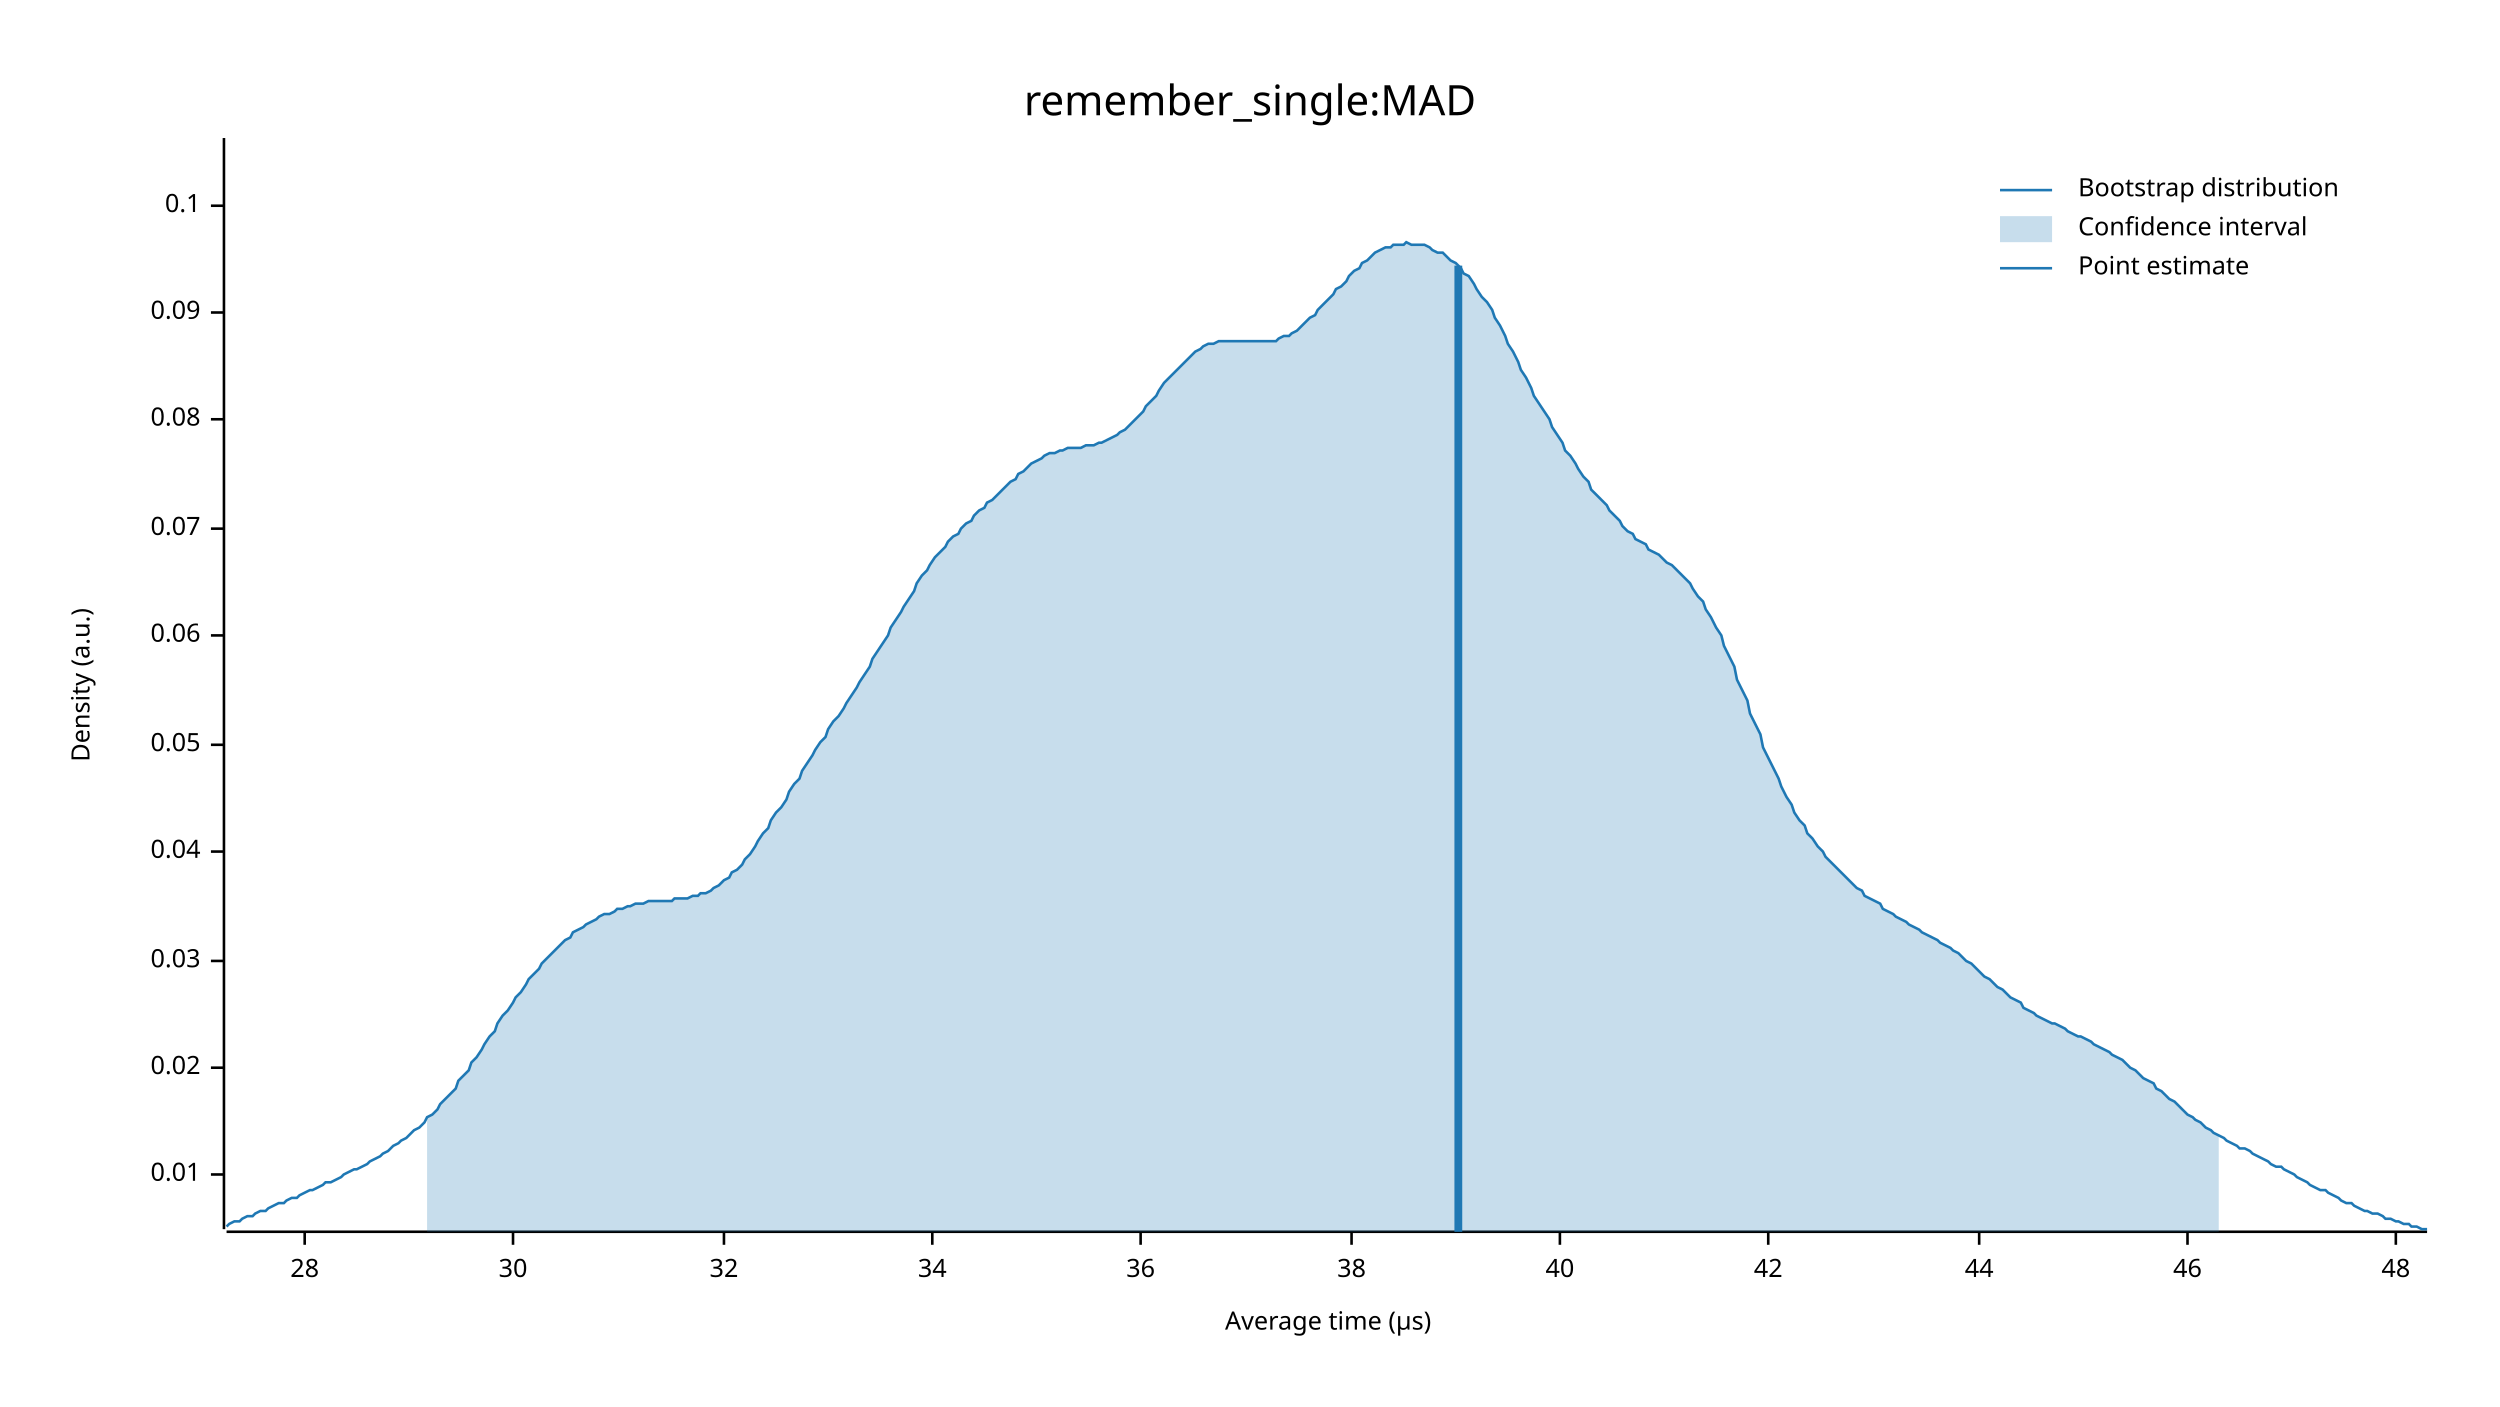
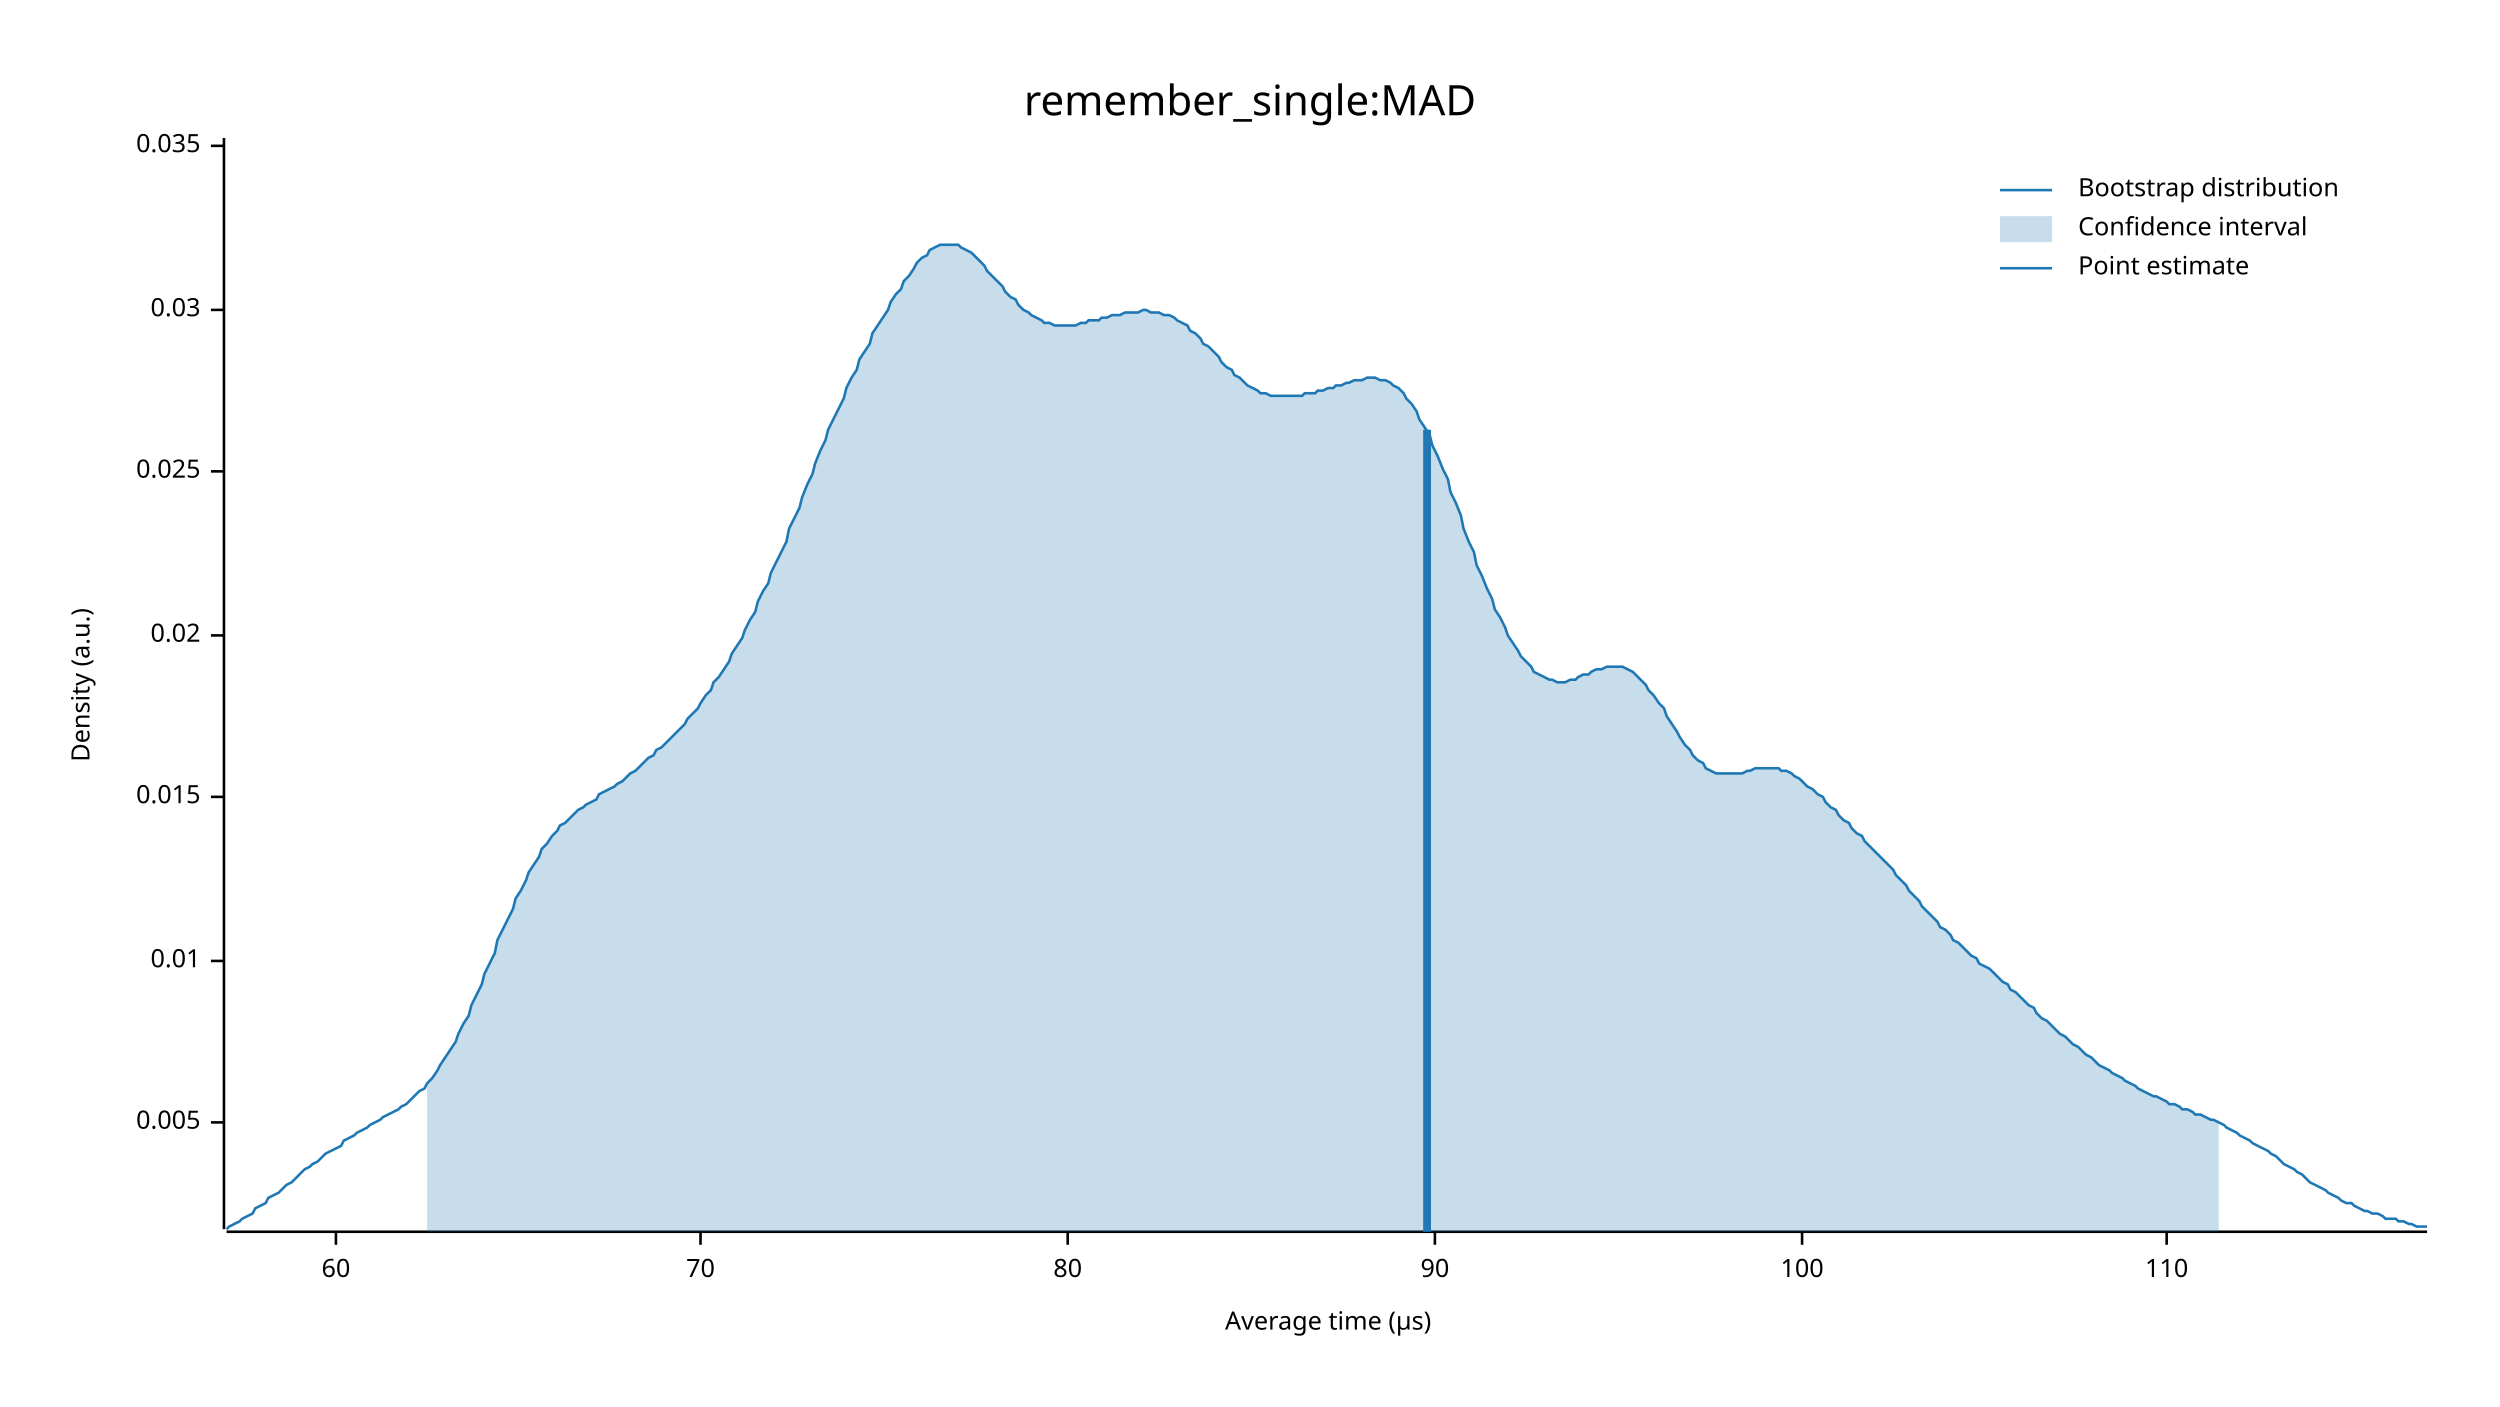
<svg xmlns="http://www.w3.org/2000/svg" width="960" height="540" viewBox="0 0 960 540">
  <text x="480" y="32" dy="0.76em" text-anchor="middle" font-family="sans-serif" font-size="16.129" opacity="1" fill="#000000">
remember_single:MAD
</text>
  <text x="27" y="263" dy="0.76em" text-anchor="middle" font-family="sans-serif" font-size="9.677" opacity="1" fill="#000000" transform="rotate(270, 27, 263)">
Density (a.u.)
</text>
  <text x="510" y="513" dy="-0.5ex" text-anchor="middle" font-family="sans-serif" font-size="9.677" opacity="1" fill="#000000">
Average time (µs)
</text>
  <polyline fill="none" opacity="1" stroke="#000000" stroke-width="1" points="86,53 86,472 " />
-   <text x="77" y="451" dy="0.5ex" text-anchor="end" font-family="sans-serif" font-size="9.677" opacity="1" fill="#000000">
+   <text x="77" y="431" dy="0.5ex" text-anchor="end" font-family="sans-serif" font-size="9.677" opacity="1" fill="#000000">
+ 0.005
+ </text>
+   <polyline fill="none" opacity="1" stroke="#000000" stroke-width="1" points="81,431 86,431 " />
+   <text x="77" y="369" dy="0.5ex" text-anchor="end" font-family="sans-serif" font-size="9.677" opacity="1" fill="#000000">
0.01
</text>
-   <polyline fill="none" opacity="1" stroke="#000000" stroke-width="1" points="81,451 86,451 " />
-   <text x="77" y="410" dy="0.5ex" text-anchor="end" font-family="sans-serif" font-size="9.677" opacity="1" fill="#000000">
+   <polyline fill="none" opacity="1" stroke="#000000" stroke-width="1" points="81,369 86,369 " />
+   <text x="77" y="306" dy="0.5ex" text-anchor="end" font-family="sans-serif" font-size="9.677" opacity="1" fill="#000000">
+ 0.015
+ </text>
+   <polyline fill="none" opacity="1" stroke="#000000" stroke-width="1" points="81,306 86,306 " />
+   <text x="77" y="244" dy="0.5ex" text-anchor="end" font-family="sans-serif" font-size="9.677" opacity="1" fill="#000000">
0.02
</text>
-   <polyline fill="none" opacity="1" stroke="#000000" stroke-width="1" points="81,410 86,410 " />
-   <text x="77" y="369" dy="0.5ex" text-anchor="end" font-family="sans-serif" font-size="9.677" opacity="1" fill="#000000">
+   <polyline fill="none" opacity="1" stroke="#000000" stroke-width="1" points="81,244 86,244 " />
+   <text x="77" y="181" dy="0.5ex" text-anchor="end" font-family="sans-serif" font-size="9.677" opacity="1" fill="#000000">
+ 0.025
+ </text>
+   <polyline fill="none" opacity="1" stroke="#000000" stroke-width="1" points="81,181 86,181 " />
+   <text x="77" y="119" dy="0.5ex" text-anchor="end" font-family="sans-serif" font-size="9.677" opacity="1" fill="#000000">
0.03
</text>
-   <polyline fill="none" opacity="1" stroke="#000000" stroke-width="1" points="81,369 86,369 " />
-   <text x="77" y="327" dy="0.5ex" text-anchor="end" font-family="sans-serif" font-size="9.677" opacity="1" fill="#000000">
- 0.04
+   <polyline fill="none" opacity="1" stroke="#000000" stroke-width="1" points="81,119 86,119 " />
+   <text x="77" y="56" dy="0.5ex" text-anchor="end" font-family="sans-serif" font-size="9.677" opacity="1" fill="#000000">
+ 0.035
</text>
-   <polyline fill="none" opacity="1" stroke="#000000" stroke-width="1" points="81,327 86,327 " />
-   <text x="77" y="286" dy="0.5ex" text-anchor="end" font-family="sans-serif" font-size="9.677" opacity="1" fill="#000000">
- 0.05
+   <polyline fill="none" opacity="1" stroke="#000000" stroke-width="1" points="81,56 86,56 " />
+   <polyline fill="none" opacity="1" stroke="#000000" stroke-width="1" points="87,473 932,473 " />
+   <text x="129" y="483" dy="0.76em" text-anchor="middle" font-family="sans-serif" font-size="9.677" opacity="1" fill="#000000">
+ 60
</text>
-   <polyline fill="none" opacity="1" stroke="#000000" stroke-width="1" points="81,286 86,286 " />
-   <text x="77" y="244" dy="0.5ex" text-anchor="end" font-family="sans-serif" font-size="9.677" opacity="1" fill="#000000">
- 0.06
+   <polyline fill="none" opacity="1" stroke="#000000" stroke-width="1" points="129,473 129,478 " />
+   <text x="269" y="483" dy="0.76em" text-anchor="middle" font-family="sans-serif" font-size="9.677" opacity="1" fill="#000000">
+ 70
</text>
-   <polyline fill="none" opacity="1" stroke="#000000" stroke-width="1" points="81,244 86,244 " />
-   <text x="77" y="203" dy="0.5ex" text-anchor="end" font-family="sans-serif" font-size="9.677" opacity="1" fill="#000000">
- 0.07
+   <polyline fill="none" opacity="1" stroke="#000000" stroke-width="1" points="269,473 269,478 " />
+   <text x="410" y="483" dy="0.76em" text-anchor="middle" font-family="sans-serif" font-size="9.677" opacity="1" fill="#000000">
+ 80
</text>
-   <polyline fill="none" opacity="1" stroke="#000000" stroke-width="1" points="81,203 86,203 " />
-   <text x="77" y="161" dy="0.5ex" text-anchor="end" font-family="sans-serif" font-size="9.677" opacity="1" fill="#000000">
- 0.08
+   <polyline fill="none" opacity="1" stroke="#000000" stroke-width="1" points="410,473 410,478 " />
+   <text x="551" y="483" dy="0.76em" text-anchor="middle" font-family="sans-serif" font-size="9.677" opacity="1" fill="#000000">
+ 90
</text>
-   <polyline fill="none" opacity="1" stroke="#000000" stroke-width="1" points="81,161 86,161 " />
-   <text x="77" y="120" dy="0.5ex" text-anchor="end" font-family="sans-serif" font-size="9.677" opacity="1" fill="#000000">
- 0.09
+   <polyline fill="none" opacity="1" stroke="#000000" stroke-width="1" points="551,473 551,478 " />
+   <text x="692" y="483" dy="0.76em" text-anchor="middle" font-family="sans-serif" font-size="9.677" opacity="1" fill="#000000">
+ 100
</text>
-   <polyline fill="none" opacity="1" stroke="#000000" stroke-width="1" points="81,120 86,120 " />
-   <text x="77" y="79" dy="0.5ex" text-anchor="end" font-family="sans-serif" font-size="9.677" opacity="1" fill="#000000">
- 0.1
+   <polyline fill="none" opacity="1" stroke="#000000" stroke-width="1" points="692,473 692,478 " />
+   <text x="832" y="483" dy="0.76em" text-anchor="middle" font-family="sans-serif" font-size="9.677" opacity="1" fill="#000000">
+ 110
</text>
-   <polyline fill="none" opacity="1" stroke="#000000" stroke-width="1" points="81,79 86,79 " />
-   <polyline fill="none" opacity="1" stroke="#000000" stroke-width="1" points="87,473 932,473 " />
-   <text x="117" y="483" dy="0.76em" text-anchor="middle" font-family="sans-serif" font-size="9.677" opacity="1" fill="#000000">
- 28
- </text>
-   <polyline fill="none" opacity="1" stroke="#000000" stroke-width="1" points="117,473 117,478 " />
-   <text x="197" y="483" dy="0.76em" text-anchor="middle" font-family="sans-serif" font-size="9.677" opacity="1" fill="#000000">
- 30
- </text>
-   <polyline fill="none" opacity="1" stroke="#000000" stroke-width="1" points="197,473 197,478 " />
-   <text x="278" y="483" dy="0.76em" text-anchor="middle" font-family="sans-serif" font-size="9.677" opacity="1" fill="#000000">
- 32
- </text>
-   <polyline fill="none" opacity="1" stroke="#000000" stroke-width="1" points="278,473 278,478 " />
-   <text x="358" y="483" dy="0.76em" text-anchor="middle" font-family="sans-serif" font-size="9.677" opacity="1" fill="#000000">
- 34
- </text>
-   <polyline fill="none" opacity="1" stroke="#000000" stroke-width="1" points="358,473 358,478 " />
-   <text x="438" y="483" dy="0.76em" text-anchor="middle" font-family="sans-serif" font-size="9.677" opacity="1" fill="#000000">
- 36
- </text>
-   <polyline fill="none" opacity="1" stroke="#000000" stroke-width="1" points="438,473 438,478 " />
-   <text x="519" y="483" dy="0.76em" text-anchor="middle" font-family="sans-serif" font-size="9.677" opacity="1" fill="#000000">
- 38
- </text>
-   <polyline fill="none" opacity="1" stroke="#000000" stroke-width="1" points="519,473 519,478 " />
-   <text x="599" y="483" dy="0.76em" text-anchor="middle" font-family="sans-serif" font-size="9.677" opacity="1" fill="#000000">
- 40
- </text>
-   <polyline fill="none" opacity="1" stroke="#000000" stroke-width="1" points="599,473 599,478 " />
-   <text x="679" y="483" dy="0.76em" text-anchor="middle" font-family="sans-serif" font-size="9.677" opacity="1" fill="#000000">
- 42
- </text>
-   <polyline fill="none" opacity="1" stroke="#000000" stroke-width="1" points="679,473 679,478 " />
-   <text x="760" y="483" dy="0.76em" text-anchor="middle" font-family="sans-serif" font-size="9.677" opacity="1" fill="#000000">
- 44
- </text>
-   <polyline fill="none" opacity="1" stroke="#000000" stroke-width="1" points="760,473 760,478 " />
-   <text x="840" y="483" dy="0.76em" text-anchor="middle" font-family="sans-serif" font-size="9.677" opacity="1" fill="#000000">
- 46
- </text>
-   <polyline fill="none" opacity="1" stroke="#000000" stroke-width="1" points="840,473 840,478 " />
-   <text x="920" y="483" dy="0.76em" text-anchor="middle" font-family="sans-serif" font-size="9.677" opacity="1" fill="#000000">
- 48
- </text>
-   <polyline fill="none" opacity="1" stroke="#000000" stroke-width="1" points="920,473 920,478 " />
-   <polyline fill="none" opacity="1" stroke="#1F78B4" stroke-width="1" points="87,471 88,470 90,469 92,469 93,468 95,467 97,467 98,466 100,465 102,465 103,464 105,463 107,462 109,462 110,461 112,460 114,460 115,459 117,458 119,457 120,457 122,456 124,455 125,454 127,454 129,453 131,452 132,451 134,450 136,449 137,449 139,448 141,447 142,446 144,445 146,444 147,443 149,442 151,440 153,439 154,438 156,437 158,435 159,434 161,433 163,431 164,429 166,428 168,426 169,424 171,422 173,420 175,418 176,415 178,413 180,411 181,408 183,406 185,403 186,401 188,398 190,396 191,393 193,390 195,388 197,385 198,383 200,381 202,378 203,376 205,374 207,372 208,370 210,368 212,366 214,364 215,363 217,361 219,360 220,358 222,357 224,356 225,355 227,354 229,353 230,352 232,351 234,351 236,350 237,349 239,349 241,348 242,348 244,347 246,347 247,347 249,346 251,346 252,346 254,346 256,346 258,346 259,345 261,345 263,345 264,345 266,344 268,344 269,343 271,343 273,342 274,341 276,340 278,338 280,337 281,335 283,334 285,332 286,330 288,328 290,325 291,323 293,320 295,318 296,315 298,312 300,310 302,307 303,304 305,301 307,299 308,296 310,293 312,290 313,288 315,285 317,283 318,280 320,277 322,275 324,272 325,270 327,267 329,264 330,262 332,259 334,256 335,253 337,250 339,247 341,244 342,241 344,238 346,235 347,233 349,230 351,227 352,224 354,221 356,219 357,217 359,214 361,212 363,210 364,208 366,206 368,205 369,203 371,201 373,200 374,198 376,196 378,195 379,193 381,192 383,190 385,188 386,187 388,185 390,184 391,182 393,181 395,179 396,178 398,177 400,176 401,175 403,174 405,174 407,173 408,173 410,172 412,172 413,172 415,172 417,171 418,171 420,171 422,170 423,170 425,169 427,168 429,167 430,166 432,165 434,163 435,162 437,160 439,158 440,156 442,154 444,152 445,150 447,147 449,145 451,143 452,142 454,140 456,138 457,137 459,135 461,134 462,133 464,132 466,132 468,131 469,131 471,131 473,131 474,131 476,131 478,131 479,131 481,131 483,131 484,131 486,131 488,131 490,131 491,130 493,129 495,129 496,128 498,127 500,125 501,124 503,122 505,121 506,119 508,117 510,115 512,113 513,111 515,110 517,108 518,106 520,104 522,103 523,101 525,100 527,98 528,97 530,96 532,95 534,95 535,94 537,94 539,94 540,93 542,94 544,94 545,94 547,94 549,95 550,96 552,97 554,97 556,99 557,100 559,101 561,103 562,105 564,106 566,109 567,111 569,114 571,116 573,119 574,122 576,125 578,129 579,132 581,135 583,139 584,142 586,145 588,149 589,152 591,155 593,158 595,161 596,164 598,167 600,170 601,173 603,175 605,178 606,180 608,183 610,185 611,188 613,190 615,192 617,194 618,196 620,198 622,200 623,202 625,204 627,205 628,207 630,208 632,209 633,211 635,212 637,213 639,215 640,216 642,217 644,219 645,220 647,222 649,224 650,226 652,229 654,231 655,234 657,237 659,241 661,244 662,248 664,252 666,256 667,261 669,265 671,269 672,274 674,278 676,282 677,287 679,291 681,295 683,299 684,302 686,306 688,309 689,312 691,315 693,317 694,320 696,322 698,325 700,327 701,329 703,331 705,333 706,334 708,336 710,338 711,339 713,341 715,342 716,344 718,345 720,346 722,347 723,349 725,350 727,351 728,352 730,353 732,354 733,355 735,356 737,357 738,358 740,359 742,360 744,361 745,362 747,363 749,364 750,365 752,366 754,368 755,369 757,370 759,372 760,373 762,375 764,376 766,378 767,379 769,380 771,382 772,383 774,384 776,385 777,387 779,388 781,389 782,390 784,391 786,392 788,393 789,393 791,394 793,395 794,396 796,397 798,398 799,398 801,399 803,400 804,401 806,402 808,403 810,404 811,405 813,406 815,407 816,408 818,410 820,411 821,412 823,414 825,415 827,416 828,418 830,419 832,421 833,422 835,423 837,425 838,426 840,428 842,429 843,430 845,431 847,433 849,434 850,435 852,436 854,437 855,438 857,439 859,440 860,441 862,441 864,442 865,443 867,444 869,445 871,446 872,447 874,448 876,448 877,449 879,450 881,451 882,452 884,453 886,454 887,455 889,456 891,457 893,457 894,458 896,459 898,460 899,461 901,462 903,462 904,463 906,464 908,465 909,465 911,466 913,466 915,467 916,468 918,468 920,469 921,469 923,470 925,470 926,471 928,471 930,472 932,472 " />
-   <polygon opacity="0.25" fill="#1F78B4" points="164,429 166,428 168,426 169,424 171,422 173,420 175,418 176,415 178,413 180,411 181,408 183,406 185,403 186,401 188,398 190,396 191,393 193,390 195,388 197,385 198,383 200,381 202,378 203,376 205,374 207,372 208,370 210,368 212,366 214,364 215,363 217,361 219,360 220,358 222,357 224,356 225,355 227,354 229,353 230,352 232,351 234,351 236,350 237,349 239,349 241,348 242,348 244,347 246,347 247,347 249,346 251,346 252,346 254,346 256,346 258,346 259,345 261,345 263,345 264,345 266,344 268,344 269,343 271,343 273,342 274,341 276,340 278,338 280,337 281,335 283,334 285,332 286,330 288,328 290,325 291,323 293,320 295,318 296,315 298,312 300,310 302,307 303,304 305,301 307,299 308,296 310,293 312,290 313,288 315,285 317,283 318,280 320,277 322,275 324,272 325,270 327,267 329,264 330,262 332,259 334,256 335,253 337,250 339,247 341,244 342,241 344,238 346,235 347,233 349,230 351,227 352,224 354,221 356,219 357,217 359,214 361,212 363,210 364,208 366,206 368,205 369,203 371,201 373,200 374,198 376,196 378,195 379,193 381,192 383,190 385,188 386,187 388,185 390,184 391,182 393,181 395,179 396,178 398,177 400,176 401,175 403,174 405,174 407,173 408,173 410,172 412,172 413,172 415,172 417,171 418,171 420,171 422,170 423,170 425,169 427,168 429,167 430,166 432,165 434,163 435,162 437,160 439,158 440,156 442,154 444,152 445,150 447,147 449,145 451,143 452,142 454,140 456,138 457,137 459,135 461,134 462,133 464,132 466,132 468,131 469,131 471,131 473,131 474,131 476,131 478,131 479,131 481,131 483,131 484,131 486,131 488,131 490,131 491,130 493,129 495,129 496,128 498,127 500,125 501,124 503,122 505,121 506,119 508,117 510,115 512,113 513,111 515,110 517,108 518,106 520,104 522,103 523,101 525,100 527,98 528,97 530,96 532,95 534,95 535,94 537,94 539,94 540,93 542,94 544,94 545,94 547,94 549,95 550,96 552,97 554,97 556,99 557,100 559,101 561,103 562,105 564,106 566,109 567,111 569,114 571,116 573,119 574,122 576,125 578,129 579,132 581,135 583,139 584,142 586,145 588,149 589,152 591,155 593,158 595,161 596,164 598,167 600,170 601,173 603,175 605,178 606,180 608,183 610,185 611,188 613,190 615,192 617,194 618,196 620,198 622,200 623,202 625,204 627,205 628,207 630,208 632,209 633,211 635,212 637,213 639,215 640,216 642,217 644,219 645,220 647,222 649,224 650,226 652,229 654,231 655,234 657,237 659,241 661,244 662,248 664,252 666,256 667,261 669,265 671,269 672,274 674,278 676,282 677,287 679,291 681,295 683,299 684,302 686,306 688,309 689,312 691,315 693,317 694,320 696,322 698,325 700,327 701,329 703,331 705,333 706,334 708,336 710,338 711,339 713,341 715,342 716,344 718,345 720,346 722,347 723,349 725,350 727,351 728,352 730,353 732,354 733,355 735,356 737,357 738,358 740,359 742,360 744,361 745,362 747,363 749,364 750,365 752,366 754,368 755,369 757,370 759,372 760,373 762,375 764,376 766,378 767,379 769,380 771,382 772,383 774,384 776,385 777,387 779,388 781,389 782,390 784,391 786,392 788,393 789,393 791,394 793,395 794,396 796,397 798,398 799,398 801,399 803,400 804,401 806,402 808,403 810,404 811,405 813,406 815,407 816,408 818,410 820,411 821,412 823,414 825,415 827,416 828,418 830,419 832,421 833,422 835,423 837,425 838,426 840,428 842,429 843,430 845,431 847,433 849,434 850,435 852,436 852,473 164,473 " />
-   <polyline fill="none" opacity="1" stroke="#1F78B4" stroke-width="3" points="560,473 560,102 " />
+   <polyline fill="none" opacity="1" stroke="#000000" stroke-width="1" points="832,473 832,478 " />
+   <polyline fill="none" opacity="1" stroke="#1F78B4" stroke-width="1" points="87,472 88,471 90,470 92,469 93,468 95,467 97,466 98,464 100,463 102,462 103,460 105,459 107,458 109,456 110,455 112,454 114,452 115,451 117,449 119,448 120,447 122,446 124,444 125,443 127,442 129,441 131,440 132,438 134,437 136,436 137,435 139,434 141,433 142,432 144,431 146,430 147,429 149,428 151,427 153,426 154,425 156,424 158,422 159,421 161,419 163,418 164,416 166,414 168,411 169,409 171,406 173,403 175,400 176,397 178,393 180,390 181,386 183,382 185,378 186,374 188,370 190,366 191,361 193,357 195,353 197,349 198,345 200,342 202,338 203,335 205,332 207,329 208,326 210,324 212,321 214,319 215,317 217,316 219,314 220,313 222,311 224,310 225,309 227,308 229,307 230,305 232,304 234,303 236,302 237,301 239,300 241,298 242,297 244,296 246,294 247,293 249,291 251,290 252,288 254,287 256,285 258,283 259,282 261,280 263,278 264,276 266,274 268,272 269,270 271,267 273,265 274,262 276,260 278,257 280,254 281,251 283,248 285,245 286,242 288,238 290,235 291,231 293,227 295,224 296,220 298,216 300,212 302,208 303,203 305,199 307,195 308,191 310,186 312,182 313,178 315,173 317,169 318,165 320,161 322,157 324,153 325,149 327,145 329,142 330,138 332,135 334,132 335,128 337,125 339,122 341,119 342,116 344,113 346,111 347,108 349,106 351,103 352,101 354,99 356,98 357,96 359,95 361,94 363,94 364,94 366,94 368,94 369,95 371,96 373,97 374,98 376,100 378,102 379,104 381,106 383,108 385,110 386,112 388,114 390,115 391,117 393,119 395,120 396,121 398,122 400,123 401,124 403,124 405,125 407,125 408,125 410,125 412,125 413,125 415,124 417,124 418,123 420,123 422,123 423,122 425,122 427,121 429,121 430,121 432,120 434,120 435,120 437,120 439,119 440,119 442,120 444,120 445,120 447,121 449,121 451,122 452,123 454,124 456,125 457,127 459,128 461,130 462,132 464,133 466,135 468,137 469,139 471,141 473,142 474,144 476,145 478,147 479,148 481,149 483,150 484,151 486,151 488,152 490,152 491,152 493,152 495,152 496,152 498,152 500,152 501,151 503,151 505,151 506,150 508,150 510,149 512,149 513,148 515,148 517,147 518,147 520,146 522,146 523,146 525,145 527,145 528,145 530,146 532,146 534,147 535,148 537,149 539,151 540,153 542,155 544,158 545,161 547,164 549,167 550,171 552,175 554,180 556,184 557,189 559,193 561,198 562,203 564,208 566,212 567,217 569,221 571,226 573,230 574,234 576,237 578,241 579,244 581,247 583,250 584,252 586,254 588,256 589,258 591,259 593,260 595,261 596,261 598,262 600,262 601,262 603,261 605,261 606,260 608,259 610,259 611,258 613,257 615,257 617,256 618,256 620,256 622,256 623,256 625,257 627,258 628,259 630,261 632,263 633,265 635,267 637,270 639,272 640,275 642,278 644,281 645,283 647,286 649,288 650,290 652,292 654,293 655,295 657,296 659,297 661,297 662,297 664,297 666,297 667,297 669,297 671,296 672,296 674,295 676,295 677,295 679,295 681,295 683,295 684,296 686,296 688,297 689,298 691,299 693,301 694,302 696,303 698,305 700,306 701,308 703,310 705,311 706,313 708,315 710,316 711,318 713,320 715,321 716,323 718,325 720,327 722,329 723,330 725,332 727,334 728,336 730,338 732,340 733,342 735,344 737,346 738,348 740,350 742,352 744,354 745,356 747,357 749,359 750,361 752,362 754,364 755,365 757,367 759,368 760,370 762,371 764,372 766,374 767,375 769,377 771,378 772,380 774,381 776,383 777,384 779,386 781,387 782,389 784,391 786,392 788,394 789,395 791,397 793,398 794,399 796,401 798,402 799,403 801,405 803,406 804,407 806,409 808,410 810,411 811,412 813,413 815,414 816,415 818,416 820,417 821,418 823,419 825,420 827,421 828,421 830,422 832,423 833,424 835,424 837,425 838,426 840,426 842,427 843,428 845,428 847,429 849,430 850,430 852,431 854,432 855,433 857,434 859,435 860,436 862,437 864,438 865,439 867,440 869,441 871,442 872,443 874,444 876,446 877,447 879,448 881,449 882,450 884,451 886,453 887,454 889,455 891,456 893,457 894,458 896,459 898,460 899,461 901,462 903,462 904,463 906,464 908,465 909,465 911,466 913,466 915,467 916,468 918,468 920,468 921,469 923,469 925,470 926,470 928,471 930,471 932,471 " />
+   <polygon opacity="0.25" fill="#1F78B4" points="164,416 166,414 168,411 169,409 171,406 173,403 175,400 176,397 178,393 180,390 181,386 183,382 185,378 186,374 188,370 190,366 191,361 193,357 195,353 197,349 198,345 200,342 202,338 203,335 205,332 207,329 208,326 210,324 212,321 214,319 215,317 217,316 219,314 220,313 222,311 224,310 225,309 227,308 229,307 230,305 232,304 234,303 236,302 237,301 239,300 241,298 242,297 244,296 246,294 247,293 249,291 251,290 252,288 254,287 256,285 258,283 259,282 261,280 263,278 264,276 266,274 268,272 269,270 271,267 273,265 274,262 276,260 278,257 280,254 281,251 283,248 285,245 286,242 288,238 290,235 291,231 293,227 295,224 296,220 298,216 300,212 302,208 303,203 305,199 307,195 308,191 310,186 312,182 313,178 315,173 317,169 318,165 320,161 322,157 324,153 325,149 327,145 329,142 330,138 332,135 334,132 335,128 337,125 339,122 341,119 342,116 344,113 346,111 347,108 349,106 351,103 352,101 354,99 356,98 357,96 359,95 361,94 363,94 364,94 366,94 368,94 369,95 371,96 373,97 374,98 376,100 378,102 379,104 381,106 383,108 385,110 386,112 388,114 390,115 391,117 393,119 395,120 396,121 398,122 400,123 401,124 403,124 405,125 407,125 408,125 410,125 412,125 413,125 415,124 417,124 418,123 420,123 422,123 423,122 425,122 427,121 429,121 430,121 432,120 434,120 435,120 437,120 439,119 440,119 442,120 444,120 445,120 447,121 449,121 451,122 452,123 454,124 456,125 457,127 459,128 461,130 462,132 464,133 466,135 468,137 469,139 471,141 473,142 474,144 476,145 478,147 479,148 481,149 483,150 484,151 486,151 488,152 490,152 491,152 493,152 495,152 496,152 498,152 500,152 501,151 503,151 505,151 506,150 508,150 510,149 512,149 513,148 515,148 517,147 518,147 520,146 522,146 523,146 525,145 527,145 528,145 530,146 532,146 534,147 535,148 537,149 539,151 540,153 542,155 544,158 545,161 547,164 549,167 550,171 552,175 554,180 556,184 557,189 559,193 561,198 562,203 564,208 566,212 567,217 569,221 571,226 573,230 574,234 576,237 578,241 579,244 581,247 583,250 584,252 586,254 588,256 589,258 591,259 593,260 595,261 596,261 598,262 600,262 601,262 603,261 605,261 606,260 608,259 610,259 611,258 613,257 615,257 617,256 618,256 620,256 622,256 623,256 625,257 627,258 628,259 630,261 632,263 633,265 635,267 637,270 639,272 640,275 642,278 644,281 645,283 647,286 649,288 650,290 652,292 654,293 655,295 657,296 659,297 661,297 662,297 664,297 666,297 667,297 669,297 671,296 672,296 674,295 676,295 677,295 679,295 681,295 683,295 684,296 686,296 688,297 689,298 691,299 693,301 694,302 696,303 698,305 700,306 701,308 703,310 705,311 706,313 708,315 710,316 711,318 713,320 715,321 716,323 718,325 720,327 722,329 723,330 725,332 727,334 728,336 730,338 732,340 733,342 735,344 737,346 738,348 740,350 742,352 744,354 745,356 747,357 749,359 750,361 752,362 754,364 755,365 757,367 759,368 760,370 762,371 764,372 766,374 767,375 769,377 771,378 772,380 774,381 776,383 777,384 779,386 781,387 782,389 784,391 786,392 788,394 789,395 791,397 793,398 794,399 796,401 798,402 799,403 801,405 803,406 804,407 806,409 808,410 810,411 811,412 813,413 815,414 816,415 818,416 820,417 821,418 823,419 825,420 827,421 828,421 830,422 832,423 833,424 835,424 837,425 838,426 840,426 842,427 843,428 845,428 847,429 849,430 850,430 852,431 852,473 164,473 " />
+   <polyline fill="none" opacity="1" stroke="#1F78B4" stroke-width="3" points="548,473 548,165 " />
  <text x="798" y="68" dy="0.76em" text-anchor="start" font-family="sans-serif" font-size="9.677" opacity="1" fill="#000000">
Bootstrap distribution
</text>
  <text x="798" y="83" dy="0.76em" text-anchor="start" font-family="sans-serif" font-size="9.677" opacity="1" fill="#000000">
Confidence interval
</text>
  <text x="798" y="98" dy="0.76em" text-anchor="start" font-family="sans-serif" font-size="9.677" opacity="1" fill="#000000">
Point estimate
</text>
  <polyline fill="none" opacity="1" stroke="#1F78B4" stroke-width="1" points="768,73 788,73 " />
  <rect x="768" y="83" width="20" height="10" opacity="0.25" fill="#1F78B4" stroke="none" />
  <polyline fill="none" opacity="1" stroke="#1F78B4" stroke-width="1" points="768,103 788,103 " />
</svg>
